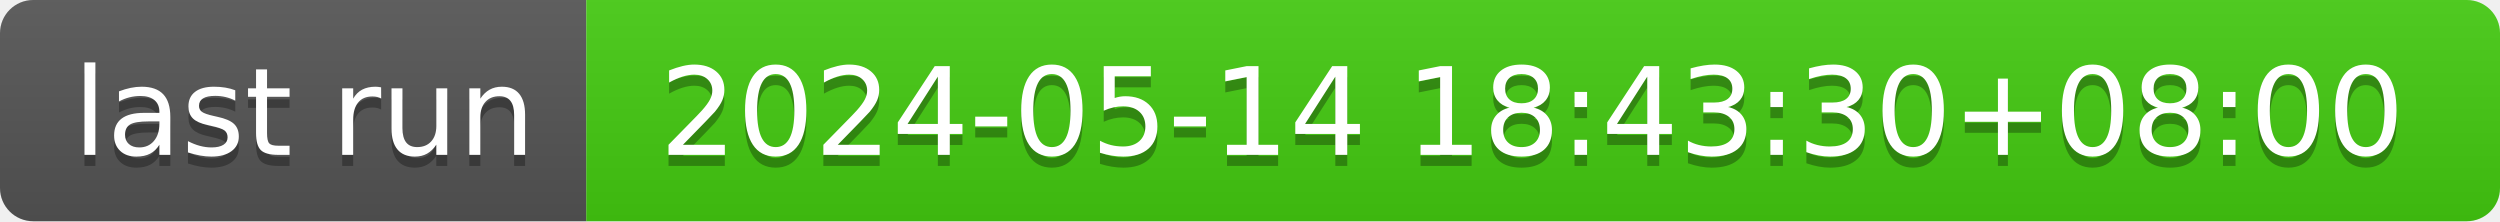
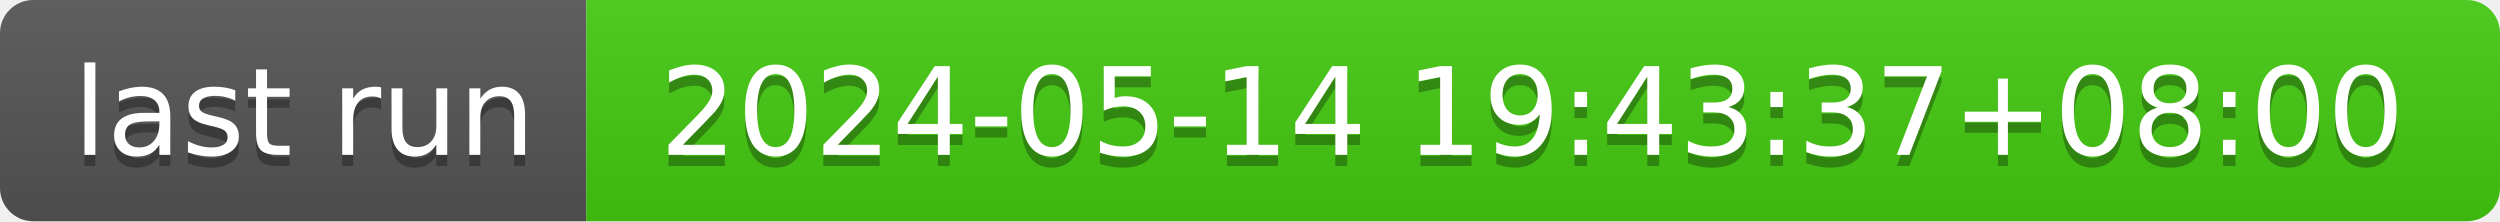
- <svg xmlns="http://www.w3.org/2000/svg" width="226" height="20" role="img" aria-label="last run: 2024-05-14 18:43:30+08:00">
+ <svg xmlns="http://www.w3.org/2000/svg" width="226" height="20" role="img" aria-label="last run: 2024-05-14 19:43:37+08:00">
  <linearGradient id="s" x2="0" y2="100%">
    <stop offset="0" stop-color="#bbb" stop-opacity=".1" />
    <stop offset="1" stop-opacity=".1" />
  </linearGradient>
  <clipPath id="r">
    <rect width="226" height="20" rx="3" fill="#fff" />
  </clipPath>
  <g clip-path="url(#r)">
    <rect width="53" height="20" fill="#555" />
    <rect x="53" width="173" height="20" fill="#4c1" />
    <rect width="226" height="20" fill="url(#s)" />
  </g>
  <g fill="#fff" text-anchor="middle" font-family="Verdana,Geneva,DejaVu Sans,sans-serif" text-rendering="geometricPrecision" font-size="110">
    <text aria-hidden="true" x="275" y="150" fill="#010101" fill-opacity=".3" transform="scale(.1)" textLength="430">last run</text>
    <text x="275" y="140" transform="scale(.1)" fill="#fff" textLength="430">last run</text>
-     <text aria-hidden="true" x="1385" y="150" fill="#010101" fill-opacity=".3" transform="scale(.1)" textLength="1630">2024-05-14 18:43:30+08:00</text>
-     <text x="1385" y="140" transform="scale(.1)" fill="#fff" textLength="1630">2024-05-14 18:43:30+08:00</text>
+     <text aria-hidden="true" x="1385" y="150" fill="#010101" fill-opacity=".3" transform="scale(.1)" textLength="1630">2024-05-14 19:43:37+08:00</text>
+     <text x="1385" y="140" transform="scale(.1)" fill="#fff" textLength="1630">2024-05-14 19:43:37+08:00</text>
  </g>
</svg>
